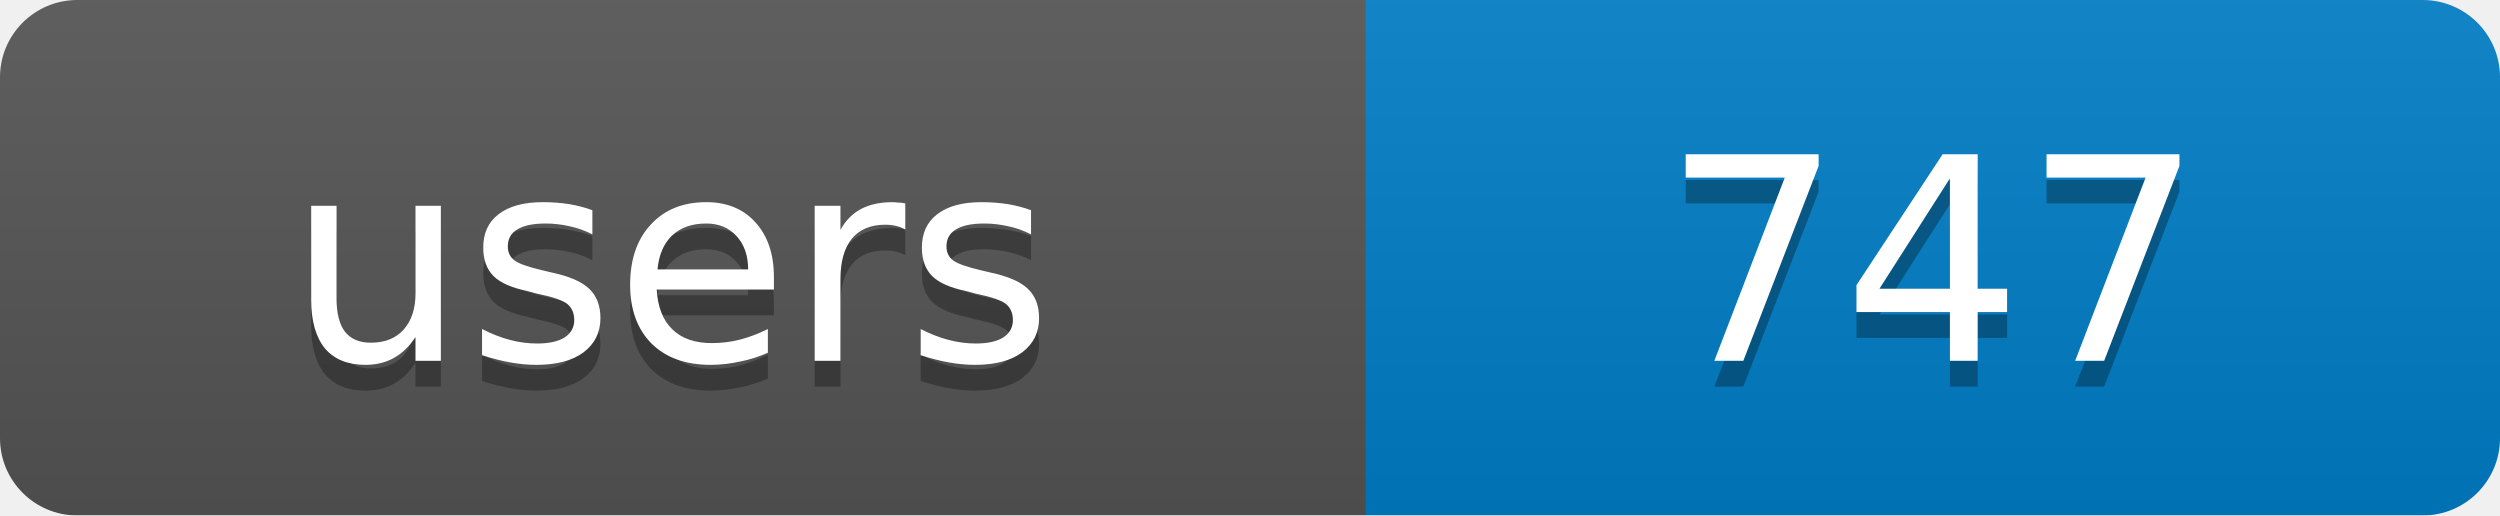
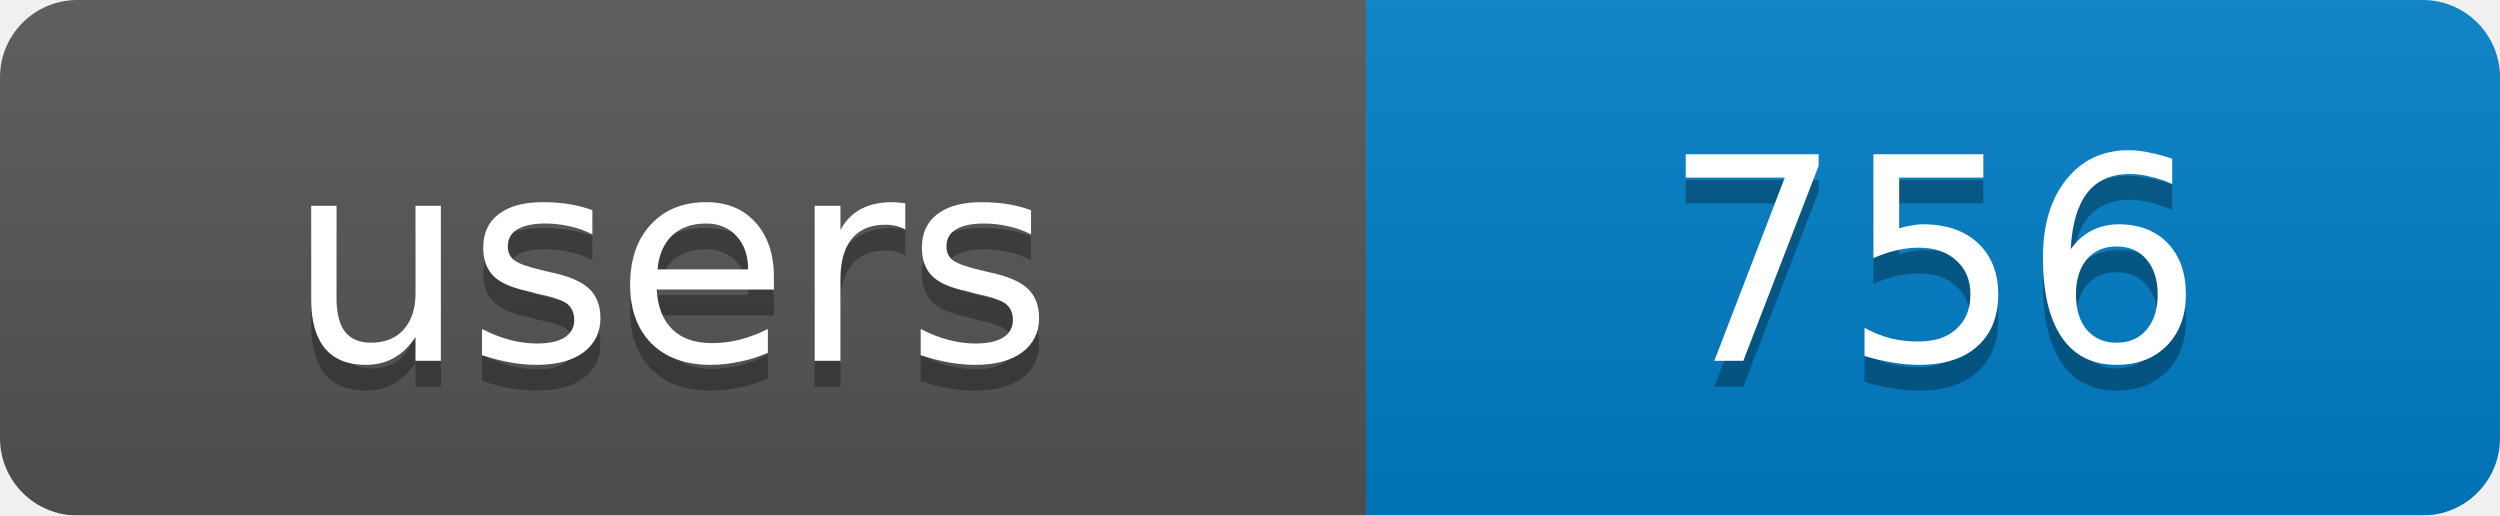
<svg xmlns="http://www.w3.org/2000/svg" width="97" height="20">
  <linearGradient id="b" x2="0" y2="100%">
    <stop offset="0" stop-color="#bbb" stop-opacity=".1" />
    <stop offset="1" stop-opacity=".1" />
  </linearGradient>
  <mask id="a">
    <rect width="97" height="20" rx="3" fill="#fff" />
  </mask>
  <g mask="url(#a)">
    <rect width="53" height="20" fill="#555" />
    <rect x="53" width="44" height="20" fill="#007ec6" />
    <rect width="97" height="20" fill="url(#b)" />
  </g>
  <g fill="#fff" text-anchor="middle" font-family="DejaVu Sans,Verdana,Geneva,sans-serif" font-size="11">
    <text x="26" y="15" fill="#010101" fill-opacity=".3">users</text>
-     <text x="75" y="15" fill="#010101" fill-opacity=".3">747</text>
+     <text x="75" y="15" fill="#010101" fill-opacity=".3">756</text>
    <text x="26" y="14">users</text>
-     <text x="75" y="14">747</text>
+     <text x="75" y="14">756</text>
  </g>
</svg>
